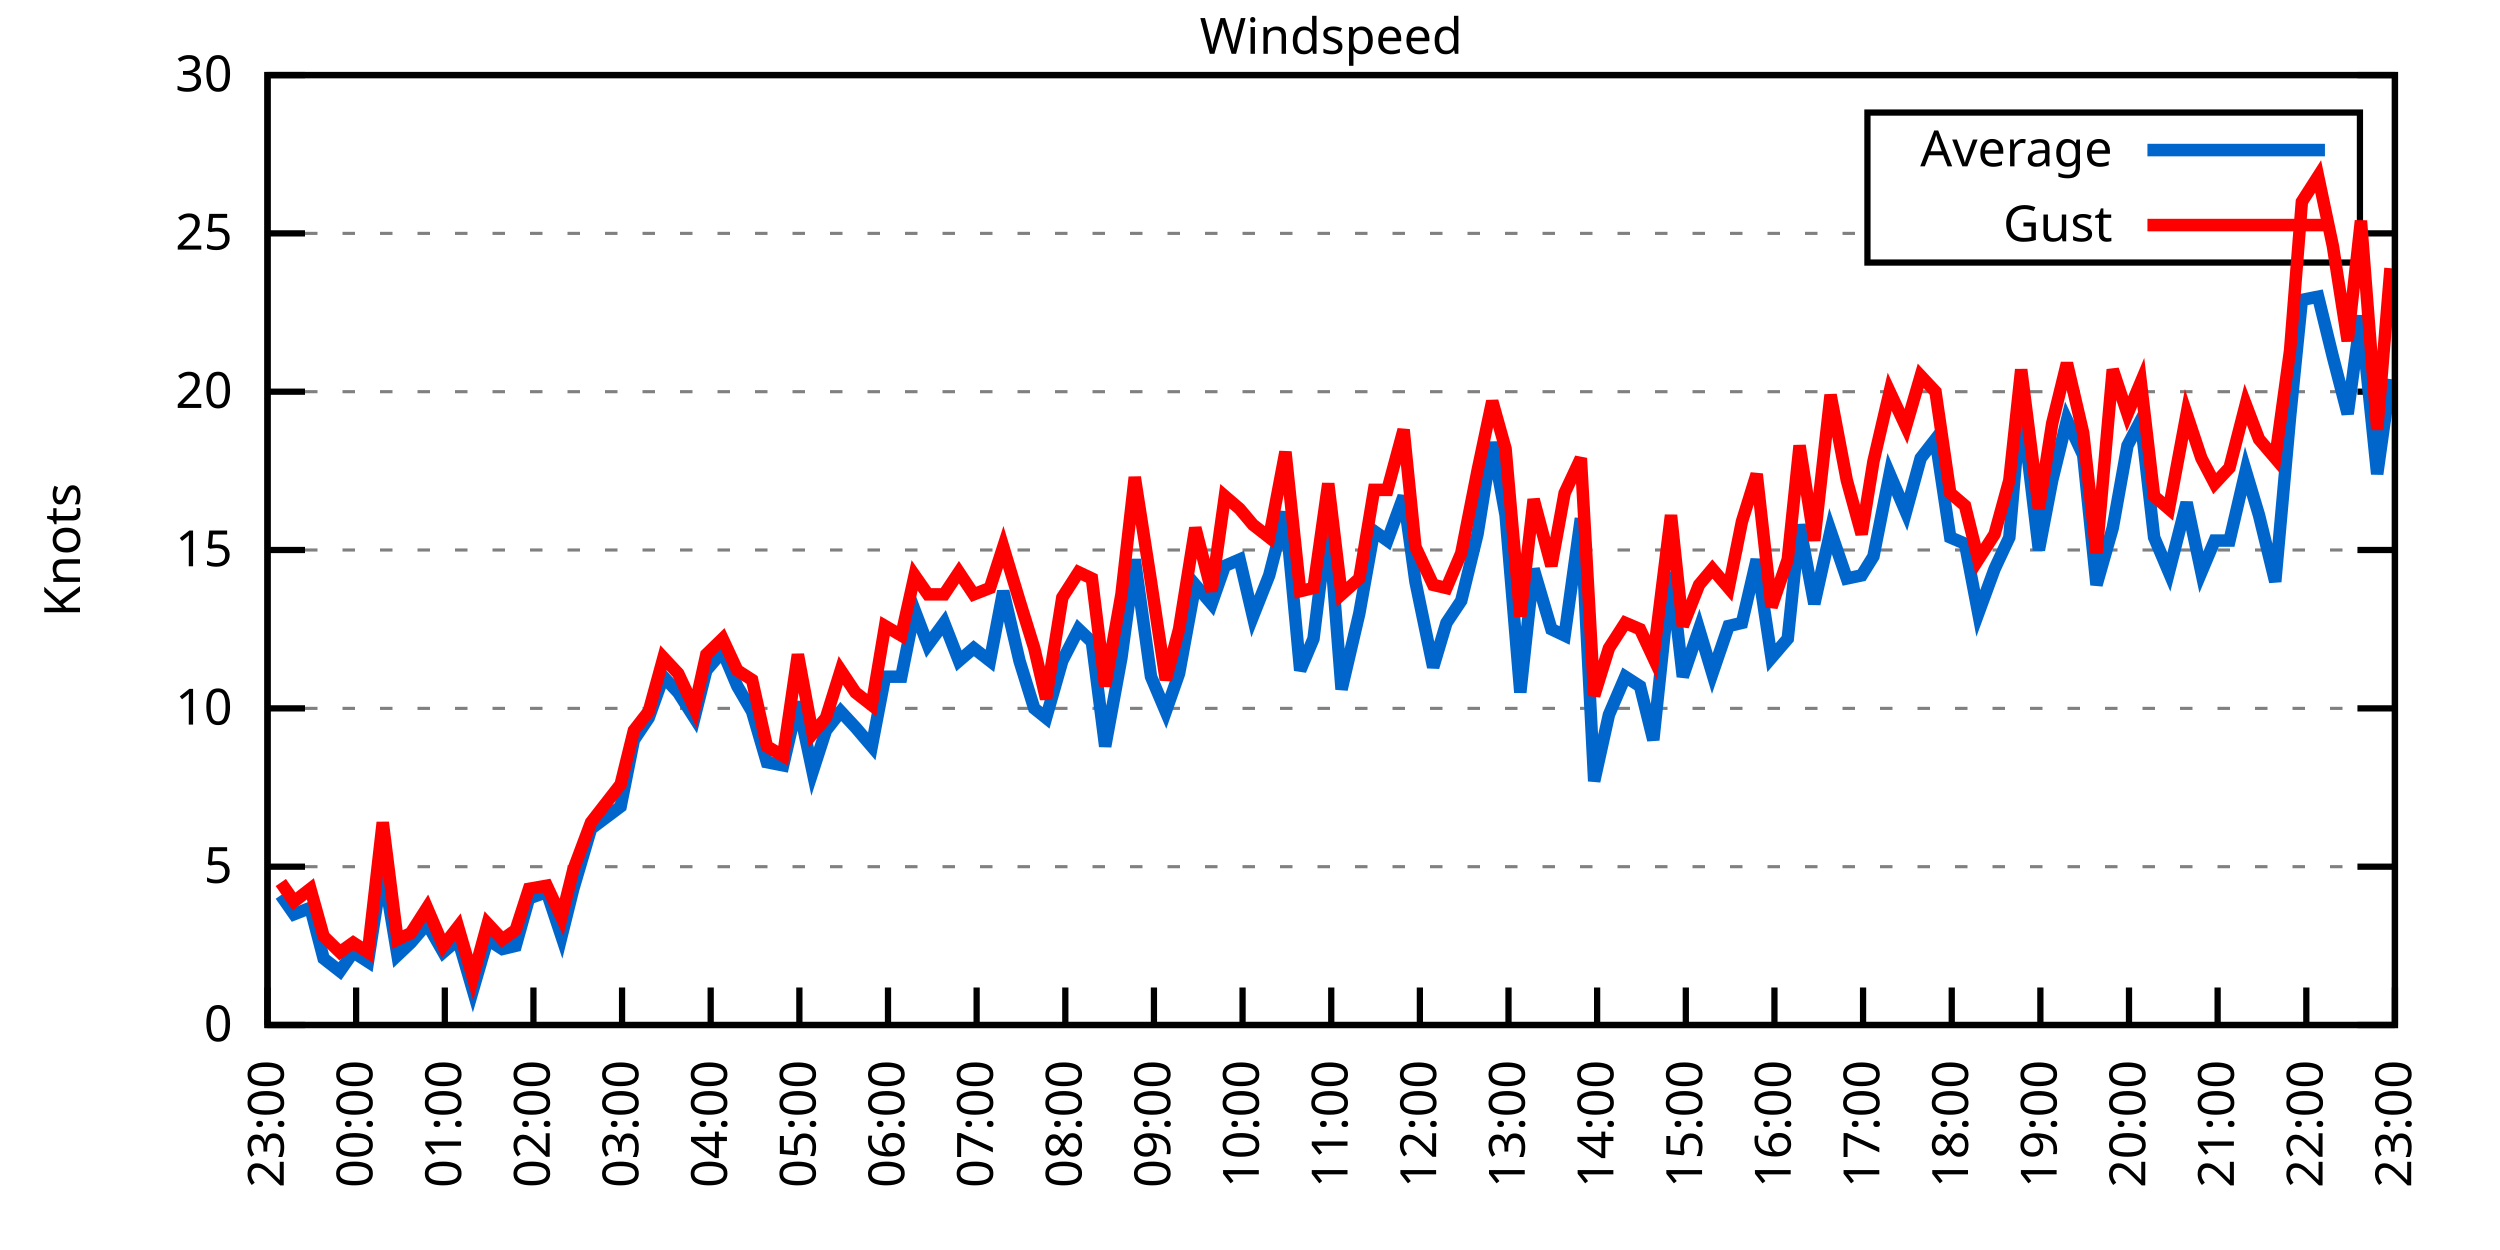
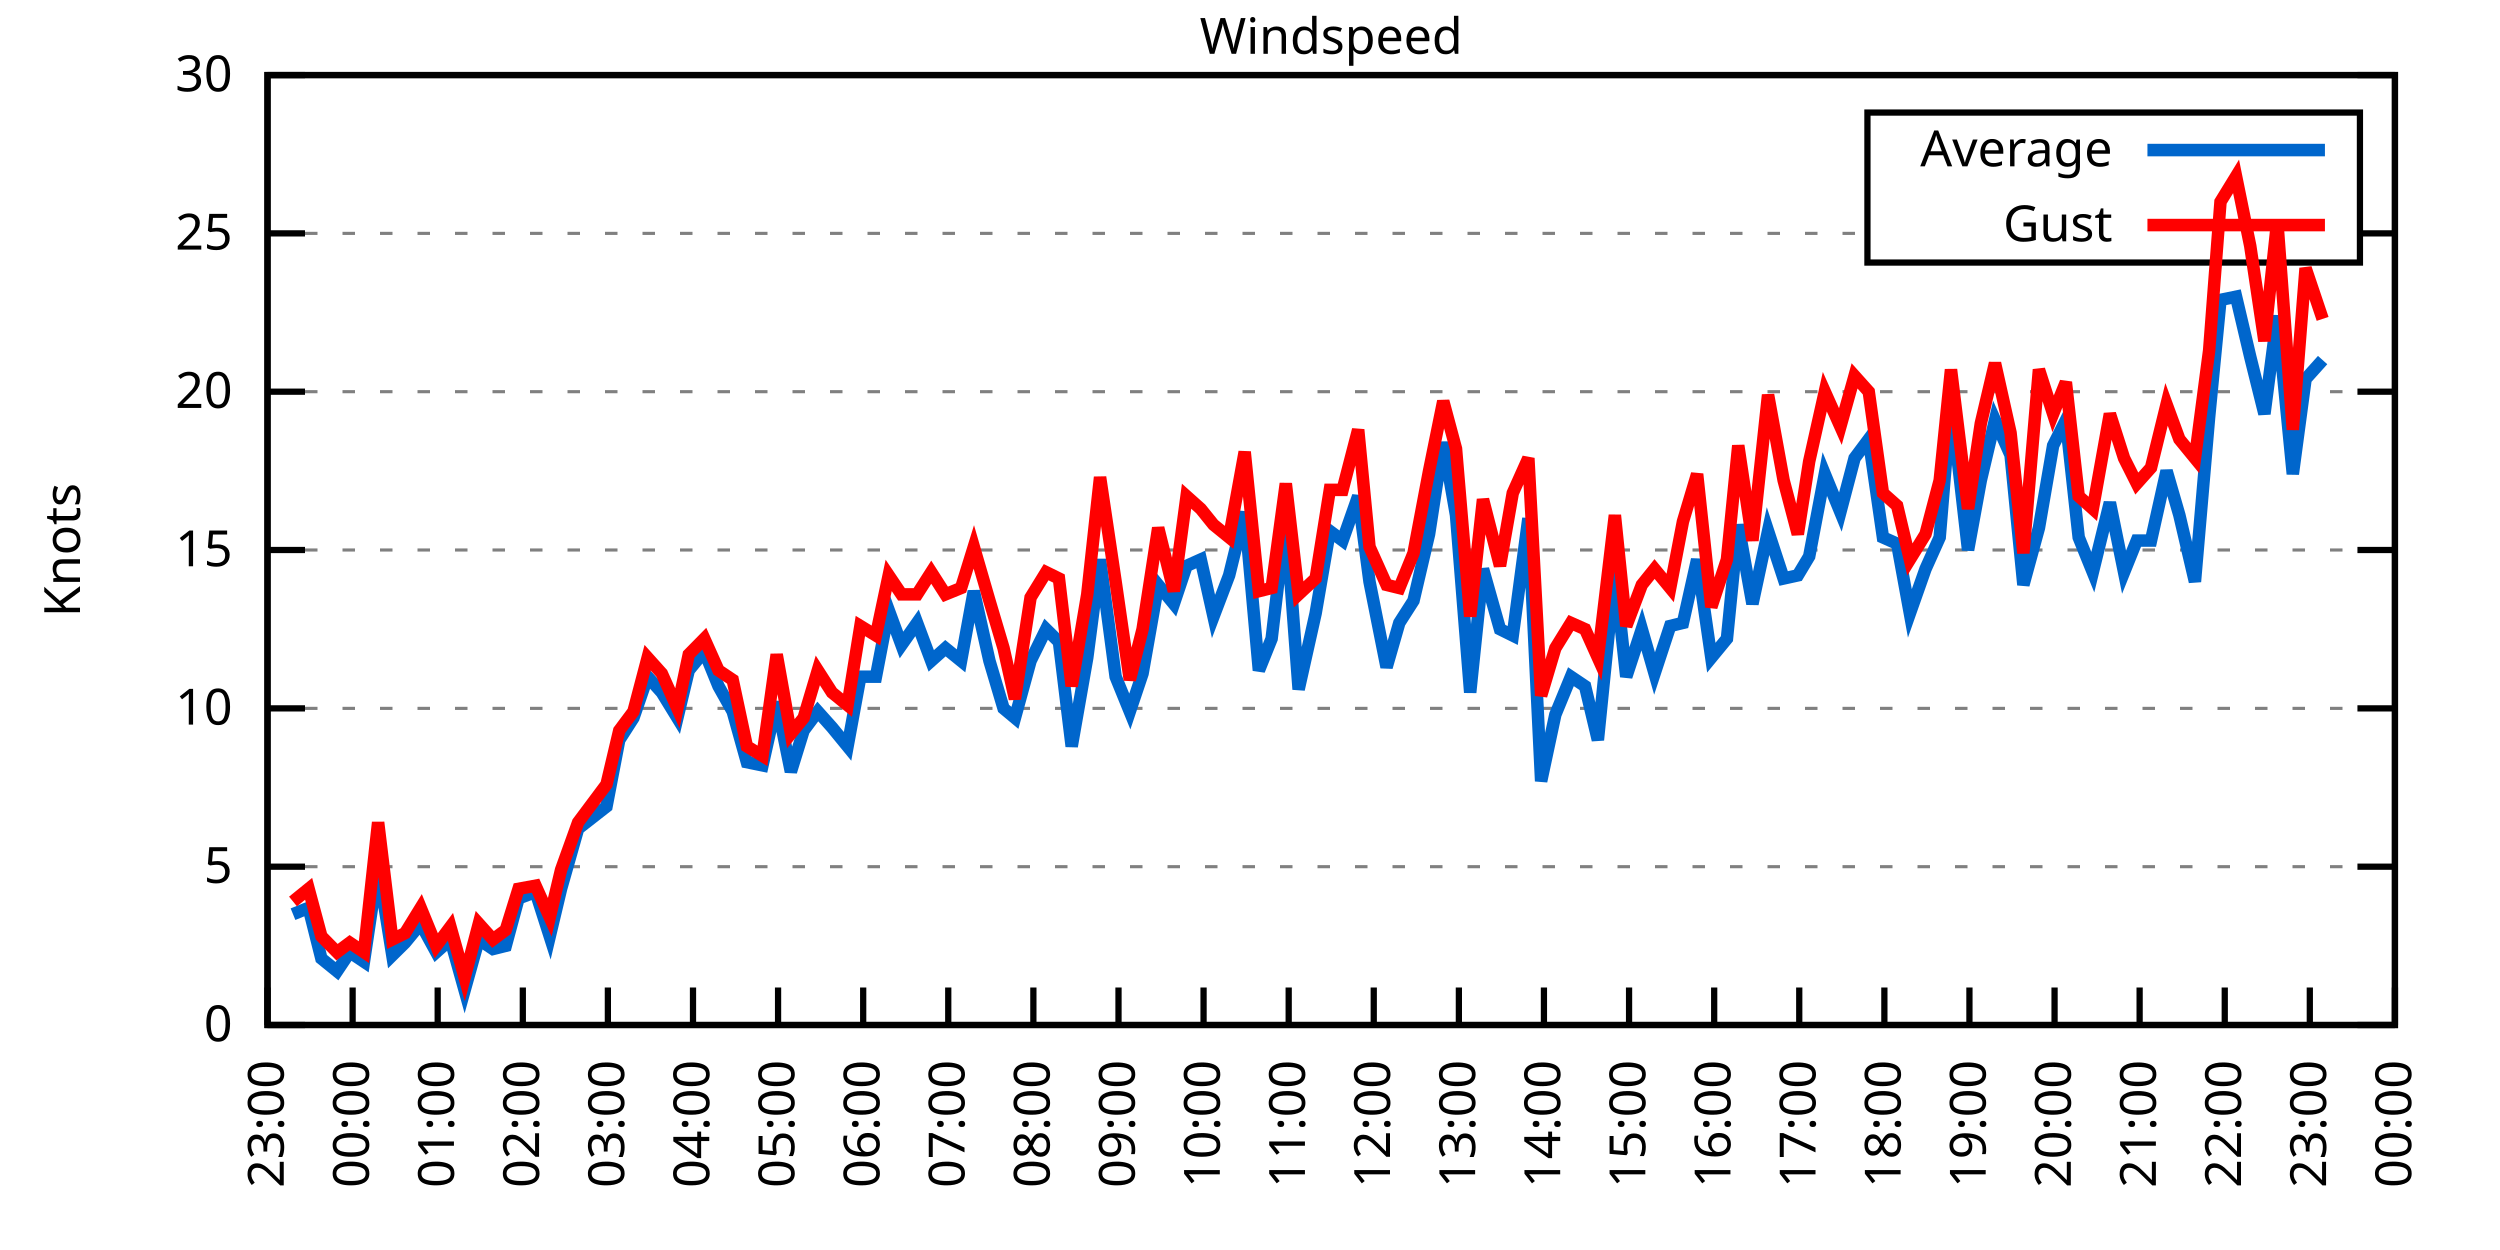
<svg xmlns="http://www.w3.org/2000/svg" xmlns:xlink="http://www.w3.org/1999/xlink" width="400" height="200" viewBox="0 0 400 200">
  <g id="gnuplot_canvas">
    <rect x="0" y="0" width="400" height="200" fill="none" />
    <defs>
      <circle id="gpDot" r="0.5" stroke-width="0.5" stroke="currentColor" />
      <path id="gpPt0" stroke-width="0.333" stroke="currentColor" d="M-1,0 h2 M0,-1 v2" />
      <path id="gpPt1" stroke-width="0.333" stroke="currentColor" d="M-1,-1 L1,1 M1,-1 L-1,1" />
      <path id="gpPt2" stroke-width="0.333" stroke="currentColor" d="M-1,0 L1,0 M0,-1 L0,1 M-1,-1 L1,1 M-1,1 L1,-1" />
      <rect id="gpPt3" stroke-width="0.333" stroke="currentColor" x="-1" y="-1" width="2" height="2" />
      <rect id="gpPt4" stroke-width="0.333" stroke="currentColor" fill="currentColor" x="-1" y="-1" width="2" height="2" />
      <circle id="gpPt5" stroke-width="0.333" stroke="currentColor" cx="0" cy="0" r="1" />
      <use xlink:href="#gpPt5" id="gpPt6" fill="currentColor" stroke="none" />
      <path id="gpPt7" stroke-width="0.333" stroke="currentColor" d="M0,-1.33 L-1.33,0.67 L1.33,0.67 z" />
      <use xlink:href="#gpPt7" id="gpPt8" fill="currentColor" stroke="none" />
      <use xlink:href="#gpPt7" id="gpPt9" stroke="currentColor" transform="rotate(180)" />
      <use xlink:href="#gpPt9" id="gpPt10" fill="currentColor" stroke="none" />
      <use xlink:href="#gpPt3" id="gpPt11" stroke="currentColor" transform="rotate(45)" />
      <use xlink:href="#gpPt11" id="gpPt12" fill="currentColor" stroke="none" />
      <path id="gpPt13" stroke-width="0.333" stroke="currentColor" d="M0,1.330 L1.265,0.411 L0.782,-1.067 L-0.782,-1.076 L-1.265,0.411 z" />
      <use xlink:href="#gpPt13" id="gpPt14" fill="currentColor" stroke="none" />
      <filter id="textbox" filterUnits="objectBoundingBox" x="0" y="0" height="1" width="1">
        <feFlood flood-color="white" flood-opacity="1" result="bgnd" />
        <feComposite in="SourceGraphic" in2="bgnd" operator="atop" />
      </filter>
      <filter id="greybox" filterUnits="objectBoundingBox" x="0" y="0" height="1" width="1">
        <feFlood flood-color="lightgrey" flood-opacity="1" result="grey" />
        <feComposite in="SourceGraphic" in2="grey" operator="atop" />
      </filter>
    </defs>
    <g fill="none" color="white" stroke="currentColor" stroke-width="1.00" stroke-linecap="butt" stroke-linejoin="miter">
</g>
    <g fill="none" color="black" stroke="currentColor" stroke-width="1.00" stroke-linecap="butt" stroke-linejoin="miter">
      <g stroke="none" shape-rendering="crispEdges">
        <polygon fill="rgb(255, 255, 255)" points="42.80,164.00 383.18,164.00 383.18,12.02 42.80,12.02 " />
      </g>
    </g>
    <g fill="none" color="black" stroke="currentColor" stroke-width="1.00" stroke-linecap="butt" stroke-linejoin="miter">
</g>
    <g fill="none" color="black" stroke="black" stroke-width="0.50" stroke-linecap="butt" stroke-linejoin="miter">
</g>
    <g fill="none" color="gray" stroke="currentColor" stroke-width="0.50" stroke-linecap="butt" stroke-linejoin="miter">
      <path stroke="gray" stroke-dasharray="2,4" class="gridline" d="M42.80,164.00 L383.19,164.00  " />
    </g>
    <g fill="none" color="gray" stroke="gray" stroke-width="1.00" stroke-linecap="butt" stroke-linejoin="miter">
</g>
    <g fill="none" color="black" stroke="currentColor" stroke-width="1.00" stroke-linecap="butt" stroke-linejoin="miter">
      <path stroke="black" d="M42.80,164.00 L48.80,164.00 M383.19,164.00 L377.19,164.00  " />
      <g transform="translate(37.20,166.60)" stroke="none" fill="black" font-family="Sans" font-size="8.00" text-anchor="end">
        <text>
          <tspan font-family="Sans"> 0</tspan>
        </text>
      </g>
    </g>
    <g fill="none" color="black" stroke="currentColor" stroke-width="1.00" stroke-linecap="butt" stroke-linejoin="miter">
</g>
    <g fill="none" color="black" stroke="black" stroke-width="0.50" stroke-linecap="butt" stroke-linejoin="miter">
</g>
    <g fill="none" color="gray" stroke="currentColor" stroke-width="0.50" stroke-linecap="butt" stroke-linejoin="miter">
      <path stroke="gray" stroke-dasharray="2,4" class="gridline" d="M42.80,138.67 L383.19,138.67  " />
    </g>
    <g fill="none" color="gray" stroke="gray" stroke-width="1.00" stroke-linecap="butt" stroke-linejoin="miter">
</g>
    <g fill="none" color="black" stroke="currentColor" stroke-width="1.00" stroke-linecap="butt" stroke-linejoin="miter">
      <path stroke="black" d="M42.80,138.67 L48.80,138.67 M383.19,138.67 L377.19,138.67  " />
      <g transform="translate(37.20,141.27)" stroke="none" fill="black" font-family="Sans" font-size="8.00" text-anchor="end">
        <text>
          <tspan font-family="Sans"> 5</tspan>
        </text>
      </g>
    </g>
    <g fill="none" color="black" stroke="currentColor" stroke-width="1.00" stroke-linecap="butt" stroke-linejoin="miter">
</g>
    <g fill="none" color="black" stroke="black" stroke-width="0.50" stroke-linecap="butt" stroke-linejoin="miter">
</g>
    <g fill="none" color="gray" stroke="currentColor" stroke-width="0.50" stroke-linecap="butt" stroke-linejoin="miter">
      <path stroke="gray" stroke-dasharray="2,4" class="gridline" d="M42.80,113.34 L383.19,113.34  " />
    </g>
    <g fill="none" color="gray" stroke="gray" stroke-width="1.00" stroke-linecap="butt" stroke-linejoin="miter">
</g>
    <g fill="none" color="black" stroke="currentColor" stroke-width="1.00" stroke-linecap="butt" stroke-linejoin="miter">
      <path stroke="black" d="M42.80,113.34 L48.80,113.34 M383.19,113.34 L377.19,113.34  " />
      <g transform="translate(37.20,115.94)" stroke="none" fill="black" font-family="Sans" font-size="8.00" text-anchor="end">
        <text>
          <tspan font-family="Sans"> 10</tspan>
        </text>
      </g>
    </g>
    <g fill="none" color="black" stroke="currentColor" stroke-width="1.00" stroke-linecap="butt" stroke-linejoin="miter">
</g>
    <g fill="none" color="black" stroke="black" stroke-width="0.50" stroke-linecap="butt" stroke-linejoin="miter">
</g>
    <g fill="none" color="gray" stroke="currentColor" stroke-width="0.50" stroke-linecap="butt" stroke-linejoin="miter">
      <path stroke="gray" stroke-dasharray="2,4" class="gridline" d="M42.80,88.00 L383.19,88.00  " />
    </g>
    <g fill="none" color="gray" stroke="gray" stroke-width="1.00" stroke-linecap="butt" stroke-linejoin="miter">
</g>
    <g fill="none" color="black" stroke="currentColor" stroke-width="1.00" stroke-linecap="butt" stroke-linejoin="miter">
      <path stroke="black" d="M42.80,88.00 L48.80,88.00 M383.19,88.00 L377.19,88.00  " />
      <g transform="translate(37.20,90.60)" stroke="none" fill="black" font-family="Sans" font-size="8.00" text-anchor="end">
        <text>
          <tspan font-family="Sans"> 15</tspan>
        </text>
      </g>
    </g>
    <g fill="none" color="black" stroke="currentColor" stroke-width="1.00" stroke-linecap="butt" stroke-linejoin="miter">
</g>
    <g fill="none" color="black" stroke="black" stroke-width="0.50" stroke-linecap="butt" stroke-linejoin="miter">
</g>
    <g fill="none" color="gray" stroke="currentColor" stroke-width="0.50" stroke-linecap="butt" stroke-linejoin="miter">
      <path stroke="gray" stroke-dasharray="2,4" class="gridline" d="M42.80,62.67 L383.19,62.67  " />
    </g>
    <g fill="none" color="gray" stroke="gray" stroke-width="1.00" stroke-linecap="butt" stroke-linejoin="miter">
</g>
    <g fill="none" color="black" stroke="currentColor" stroke-width="1.00" stroke-linecap="butt" stroke-linejoin="miter">
      <path stroke="black" d="M42.80,62.67 L48.80,62.67 M383.19,62.67 L377.19,62.67  " />
      <g transform="translate(37.20,65.27)" stroke="none" fill="black" font-family="Sans" font-size="8.00" text-anchor="end">
        <text>
          <tspan font-family="Sans"> 20</tspan>
        </text>
      </g>
    </g>
    <g fill="none" color="black" stroke="currentColor" stroke-width="1.00" stroke-linecap="butt" stroke-linejoin="miter">
</g>
    <g fill="none" color="black" stroke="black" stroke-width="0.50" stroke-linecap="butt" stroke-linejoin="miter">
</g>
    <g fill="none" color="gray" stroke="currentColor" stroke-width="0.50" stroke-linecap="butt" stroke-linejoin="miter">
      <path stroke="gray" stroke-dasharray="2,4" class="gridline" d="M42.80,37.34 L298.79,37.34 M377.59,37.34 L383.19,37.34  " />
    </g>
    <g fill="none" color="gray" stroke="gray" stroke-width="1.00" stroke-linecap="butt" stroke-linejoin="miter">
</g>
    <g fill="none" color="black" stroke="currentColor" stroke-width="1.00" stroke-linecap="butt" stroke-linejoin="miter">
      <path stroke="black" d="M42.80,37.34 L48.80,37.34 M383.19,37.34 L377.19,37.34  " />
      <g transform="translate(37.20,39.94)" stroke="none" fill="black" font-family="Sans" font-size="8.00" text-anchor="end">
        <text>
          <tspan font-family="Sans"> 25</tspan>
        </text>
      </g>
    </g>
    <g fill="none" color="black" stroke="currentColor" stroke-width="1.00" stroke-linecap="butt" stroke-linejoin="miter">
</g>
    <g fill="none" color="black" stroke="black" stroke-width="0.50" stroke-linecap="butt" stroke-linejoin="miter">
</g>
    <g fill="none" color="gray" stroke="currentColor" stroke-width="0.50" stroke-linecap="butt" stroke-linejoin="miter">
      <path stroke="gray" stroke-dasharray="2,4" class="gridline" d="M42.80,12.01 L383.19,12.01  " />
    </g>
    <g fill="none" color="gray" stroke="gray" stroke-width="1.00" stroke-linecap="butt" stroke-linejoin="miter">
</g>
    <g fill="none" color="black" stroke="currentColor" stroke-width="1.00" stroke-linecap="butt" stroke-linejoin="miter">
      <path stroke="black" d="M42.80,12.01 L48.80,12.01 M383.19,12.01 L377.19,12.01  " />
      <g transform="translate(37.20,14.61)" stroke="none" fill="black" font-family="Sans" font-size="8.00" text-anchor="end">
        <text>
          <tspan font-family="Sans"> 30</tspan>
        </text>
      </g>
    </g>
    <g fill="none" color="black" stroke="currentColor" stroke-width="1.00" stroke-linecap="butt" stroke-linejoin="miter">
      <path stroke="black" d="M42.80,164.00 L42.80,158.00  " />
      <g transform="translate(45.40,169.60) rotate(270.00)" stroke="none" fill="black" font-family="Sans" font-size="8.00" text-anchor="end">
        <text>
          <tspan font-family="Sans">23:00</tspan>
        </text>
      </g>
    </g>
    <g fill="none" color="black" stroke="currentColor" stroke-width="1.00" stroke-linecap="butt" stroke-linejoin="miter">
-       <path stroke="black" d="M56.98,164.00 L56.98,158.00  " />
-       <g transform="translate(59.58,169.60) rotate(270.00)" stroke="none" fill="black" font-family="Sans" font-size="8.00" text-anchor="end">
+       <path stroke="black" d="M56.42,164.00 L56.42,158.00  " />
+       <g transform="translate(59.02,169.60) rotate(270.00)" stroke="none" fill="black" font-family="Sans" font-size="8.00" text-anchor="end">
        <text>
          <tspan font-family="Sans">00:00</tspan>
        </text>
      </g>
    </g>
    <g fill="none" color="black" stroke="currentColor" stroke-width="1.00" stroke-linecap="butt" stroke-linejoin="miter">
-       <path stroke="black" d="M71.17,164.00 L71.17,158.00  " />
-       <g transform="translate(73.77,169.60) rotate(270.00)" stroke="none" fill="black" font-family="Sans" font-size="8.00" text-anchor="end">
+       <path stroke="black" d="M70.03,164.00 L70.03,158.00  " />
+       <g transform="translate(72.63,169.60) rotate(270.00)" stroke="none" fill="black" font-family="Sans" font-size="8.00" text-anchor="end">
        <text>
          <tspan font-family="Sans">01:00</tspan>
        </text>
      </g>
    </g>
    <g fill="none" color="black" stroke="currentColor" stroke-width="1.00" stroke-linecap="butt" stroke-linejoin="miter">
-       <path stroke="black" d="M85.35,164.00 L85.35,158.00  " />
-       <g transform="translate(87.95,169.60) rotate(270.00)" stroke="none" fill="black" font-family="Sans" font-size="8.00" text-anchor="end">
+       <path stroke="black" d="M83.65,164.00 L83.65,158.00  " />
+       <g transform="translate(86.25,169.60) rotate(270.00)" stroke="none" fill="black" font-family="Sans" font-size="8.00" text-anchor="end">
        <text>
          <tspan font-family="Sans">02:00</tspan>
        </text>
      </g>
    </g>
    <g fill="none" color="black" stroke="currentColor" stroke-width="1.00" stroke-linecap="butt" stroke-linejoin="miter">
-       <path stroke="black" d="M99.53,164.00 L99.53,158.00  " />
-       <g transform="translate(102.13,169.60) rotate(270.00)" stroke="none" fill="black" font-family="Sans" font-size="8.00" text-anchor="end">
+       <path stroke="black" d="M97.26,164.00 L97.26,158.00  " />
+       <g transform="translate(99.86,169.60) rotate(270.00)" stroke="none" fill="black" font-family="Sans" font-size="8.00" text-anchor="end">
        <text>
          <tspan font-family="Sans">03:00</tspan>
        </text>
      </g>
    </g>
    <g fill="none" color="black" stroke="currentColor" stroke-width="1.00" stroke-linecap="butt" stroke-linejoin="miter">
-       <path stroke="black" d="M113.71,164.00 L113.71,158.00  " />
-       <g transform="translate(116.31,169.60) rotate(270.00)" stroke="none" fill="black" font-family="Sans" font-size="8.00" text-anchor="end">
+       <path stroke="black" d="M110.88,164.00 L110.88,158.00  " />
+       <g transform="translate(113.48,169.60) rotate(270.00)" stroke="none" fill="black" font-family="Sans" font-size="8.00" text-anchor="end">
        <text>
          <tspan font-family="Sans">04:00</tspan>
        </text>
      </g>
    </g>
    <g fill="none" color="black" stroke="currentColor" stroke-width="1.00" stroke-linecap="butt" stroke-linejoin="miter">
-       <path stroke="black" d="M127.90,164.00 L127.90,158.00  " />
-       <g transform="translate(130.50,169.60) rotate(270.00)" stroke="none" fill="black" font-family="Sans" font-size="8.00" text-anchor="end">
+       <path stroke="black" d="M124.49,164.00 L124.49,158.00  " />
+       <g transform="translate(127.09,169.60) rotate(270.00)" stroke="none" fill="black" font-family="Sans" font-size="8.00" text-anchor="end">
        <text>
          <tspan font-family="Sans">05:00</tspan>
        </text>
      </g>
    </g>
    <g fill="none" color="black" stroke="currentColor" stroke-width="1.00" stroke-linecap="butt" stroke-linejoin="miter">
-       <path stroke="black" d="M142.08,164.00 L142.08,158.00  " />
-       <g transform="translate(144.68,169.60) rotate(270.00)" stroke="none" fill="black" font-family="Sans" font-size="8.00" text-anchor="end">
+       <path stroke="black" d="M138.11,164.00 L138.11,158.00  " />
+       <g transform="translate(140.71,169.60) rotate(270.00)" stroke="none" fill="black" font-family="Sans" font-size="8.00" text-anchor="end">
        <text>
          <tspan font-family="Sans">06:00</tspan>
        </text>
      </g>
    </g>
    <g fill="none" color="black" stroke="currentColor" stroke-width="1.00" stroke-linecap="butt" stroke-linejoin="miter">
-       <path stroke="black" d="M156.26,164.00 L156.26,158.00  " />
-       <g transform="translate(158.86,169.60) rotate(270.00)" stroke="none" fill="black" font-family="Sans" font-size="8.00" text-anchor="end">
+       <path stroke="black" d="M151.72,164.00 L151.72,158.00  " />
+       <g transform="translate(154.32,169.60) rotate(270.00)" stroke="none" fill="black" font-family="Sans" font-size="8.00" text-anchor="end">
        <text>
          <tspan font-family="Sans">07:00</tspan>
        </text>
      </g>
    </g>
    <g fill="none" color="black" stroke="currentColor" stroke-width="1.00" stroke-linecap="butt" stroke-linejoin="miter">
-       <path stroke="black" d="M170.45,164.00 L170.45,158.00  " />
-       <g transform="translate(173.05,169.60) rotate(270.00)" stroke="none" fill="black" font-family="Sans" font-size="8.00" text-anchor="end">
+       <path stroke="black" d="M165.34,164.00 L165.34,158.00  " />
+       <g transform="translate(167.94,169.60) rotate(270.00)" stroke="none" fill="black" font-family="Sans" font-size="8.00" text-anchor="end">
        <text>
          <tspan font-family="Sans">08:00</tspan>
        </text>
      </g>
    </g>
    <g fill="none" color="black" stroke="currentColor" stroke-width="1.00" stroke-linecap="butt" stroke-linejoin="miter">
-       <path stroke="black" d="M184.63,164.00 L184.63,158.00  " />
-       <g transform="translate(187.23,169.60) rotate(270.00)" stroke="none" fill="black" font-family="Sans" font-size="8.00" text-anchor="end">
+       <path stroke="black" d="M178.96,164.00 L178.96,158.00  " />
+       <g transform="translate(181.56,169.60) rotate(270.00)" stroke="none" fill="black" font-family="Sans" font-size="8.00" text-anchor="end">
        <text>
          <tspan font-family="Sans">09:00</tspan>
        </text>
      </g>
    </g>
    <g fill="none" color="black" stroke="currentColor" stroke-width="1.00" stroke-linecap="butt" stroke-linejoin="miter">
-       <path stroke="black" d="M198.81,164.00 L198.81,158.00  " />
-       <g transform="translate(201.41,169.60) rotate(270.00)" stroke="none" fill="black" font-family="Sans" font-size="8.00" text-anchor="end">
+       <path stroke="black" d="M192.57,164.00 L192.57,158.00  " />
+       <g transform="translate(195.17,169.60) rotate(270.00)" stroke="none" fill="black" font-family="Sans" font-size="8.00" text-anchor="end">
        <text>
          <tspan font-family="Sans">10:00</tspan>
        </text>
      </g>
    </g>
    <g fill="none" color="black" stroke="currentColor" stroke-width="1.00" stroke-linecap="butt" stroke-linejoin="miter">
-       <path stroke="black" d="M213.00,164.00 L213.00,158.00  " />
-       <g transform="translate(215.60,169.60) rotate(270.00)" stroke="none" fill="black" font-family="Sans" font-size="8.00" text-anchor="end">
+       <path stroke="black" d="M206.19,164.00 L206.19,158.00  " />
+       <g transform="translate(208.79,169.60) rotate(270.00)" stroke="none" fill="black" font-family="Sans" font-size="8.00" text-anchor="end">
        <text>
          <tspan font-family="Sans">11:00</tspan>
        </text>
      </g>
    </g>
    <g fill="none" color="black" stroke="currentColor" stroke-width="1.00" stroke-linecap="butt" stroke-linejoin="miter">
-       <path stroke="black" d="M227.18,164.00 L227.18,158.00  " />
-       <g transform="translate(229.78,169.60) rotate(270.00)" stroke="none" fill="black" font-family="Sans" font-size="8.00" text-anchor="end">
+       <path stroke="black" d="M219.80,164.00 L219.80,158.00  " />
+       <g transform="translate(222.40,169.60) rotate(270.00)" stroke="none" fill="black" font-family="Sans" font-size="8.00" text-anchor="end">
        <text>
          <tspan font-family="Sans">12:00</tspan>
        </text>
      </g>
    </g>
    <g fill="none" color="black" stroke="currentColor" stroke-width="1.00" stroke-linecap="butt" stroke-linejoin="miter">
-       <path stroke="black" d="M241.36,164.00 L241.36,158.00  " />
-       <g transform="translate(243.96,169.60) rotate(270.00)" stroke="none" fill="black" font-family="Sans" font-size="8.00" text-anchor="end">
+       <path stroke="black" d="M233.42,164.00 L233.42,158.00  " />
+       <g transform="translate(236.02,169.60) rotate(270.00)" stroke="none" fill="black" font-family="Sans" font-size="8.00" text-anchor="end">
        <text>
          <tspan font-family="Sans">13:00</tspan>
        </text>
      </g>
    </g>
    <g fill="none" color="black" stroke="currentColor" stroke-width="1.00" stroke-linecap="butt" stroke-linejoin="miter">
-       <path stroke="black" d="M255.54,164.00 L255.54,158.00  " />
-       <g transform="translate(258.14,169.60) rotate(270.00)" stroke="none" fill="black" font-family="Sans" font-size="8.00" text-anchor="end">
+       <path stroke="black" d="M247.03,164.00 L247.03,158.00  " />
+       <g transform="translate(249.63,169.60) rotate(270.00)" stroke="none" fill="black" font-family="Sans" font-size="8.00" text-anchor="end">
        <text>
          <tspan font-family="Sans">14:00</tspan>
        </text>
      </g>
    </g>
    <g fill="none" color="black" stroke="currentColor" stroke-width="1.00" stroke-linecap="butt" stroke-linejoin="miter">
-       <path stroke="black" d="M269.73,164.00 L269.73,158.00  " />
-       <g transform="translate(272.33,169.60) rotate(270.00)" stroke="none" fill="black" font-family="Sans" font-size="8.00" text-anchor="end">
+       <path stroke="black" d="M260.65,164.00 L260.65,158.00  " />
+       <g transform="translate(263.25,169.60) rotate(270.00)" stroke="none" fill="black" font-family="Sans" font-size="8.00" text-anchor="end">
        <text>
          <tspan font-family="Sans">15:00</tspan>
        </text>
      </g>
    </g>
    <g fill="none" color="black" stroke="currentColor" stroke-width="1.00" stroke-linecap="butt" stroke-linejoin="miter">
-       <path stroke="black" d="M283.91,164.00 L283.91,158.00  " />
-       <g transform="translate(286.51,169.60) rotate(270.00)" stroke="none" fill="black" font-family="Sans" font-size="8.00" text-anchor="end">
+       <path stroke="black" d="M274.27,164.00 L274.27,158.00  " />
+       <g transform="translate(276.87,169.60) rotate(270.00)" stroke="none" fill="black" font-family="Sans" font-size="8.00" text-anchor="end">
        <text>
          <tspan font-family="Sans">16:00</tspan>
        </text>
      </g>
    </g>
    <g fill="none" color="black" stroke="currentColor" stroke-width="1.00" stroke-linecap="butt" stroke-linejoin="miter">
-       <path stroke="black" d="M298.09,164.00 L298.09,158.00  " />
-       <g transform="translate(300.69,169.60) rotate(270.00)" stroke="none" fill="black" font-family="Sans" font-size="8.00" text-anchor="end">
+       <path stroke="black" d="M287.88,164.00 L287.88,158.00  " />
+       <g transform="translate(290.48,169.60) rotate(270.00)" stroke="none" fill="black" font-family="Sans" font-size="8.00" text-anchor="end">
        <text>
          <tspan font-family="Sans">17:00</tspan>
        </text>
      </g>
    </g>
    <g fill="none" color="black" stroke="currentColor" stroke-width="1.00" stroke-linecap="butt" stroke-linejoin="miter">
-       <path stroke="black" d="M312.28,164.00 L312.28,158.00  " />
-       <g transform="translate(314.88,169.60) rotate(270.00)" stroke="none" fill="black" font-family="Sans" font-size="8.00" text-anchor="end">
+       <path stroke="black" d="M301.50,164.00 L301.50,158.00  " />
+       <g transform="translate(304.10,169.60) rotate(270.00)" stroke="none" fill="black" font-family="Sans" font-size="8.00" text-anchor="end">
        <text>
          <tspan font-family="Sans">18:00</tspan>
        </text>
      </g>
    </g>
    <g fill="none" color="black" stroke="currentColor" stroke-width="1.00" stroke-linecap="butt" stroke-linejoin="miter">
-       <path stroke="black" d="M326.46,164.00 L326.46,158.00  " />
-       <g transform="translate(329.06,169.60) rotate(270.00)" stroke="none" fill="black" font-family="Sans" font-size="8.00" text-anchor="end">
+       <path stroke="black" d="M315.11,164.00 L315.11,158.00  " />
+       <g transform="translate(317.71,169.60) rotate(270.00)" stroke="none" fill="black" font-family="Sans" font-size="8.00" text-anchor="end">
        <text>
          <tspan font-family="Sans">19:00</tspan>
        </text>
      </g>
    </g>
    <g fill="none" color="black" stroke="currentColor" stroke-width="1.00" stroke-linecap="butt" stroke-linejoin="miter">
-       <path stroke="black" d="M340.64,164.00 L340.64,158.00  " />
-       <g transform="translate(343.24,169.60) rotate(270.00)" stroke="none" fill="black" font-family="Sans" font-size="8.00" text-anchor="end">
+       <path stroke="black" d="M328.73,164.00 L328.73,158.00  " />
+       <g transform="translate(331.33,169.60) rotate(270.00)" stroke="none" fill="black" font-family="Sans" font-size="8.00" text-anchor="end">
        <text>
          <tspan font-family="Sans">20:00</tspan>
        </text>
      </g>
    </g>
    <g fill="none" color="black" stroke="currentColor" stroke-width="1.00" stroke-linecap="butt" stroke-linejoin="miter">
-       <path stroke="black" d="M354.82,164.00 L354.82,158.00  " />
-       <g transform="translate(357.42,169.60) rotate(270.00)" stroke="none" fill="black" font-family="Sans" font-size="8.00" text-anchor="end">
+       <path stroke="black" d="M342.34,164.00 L342.34,158.00  " />
+       <g transform="translate(344.94,169.60) rotate(270.00)" stroke="none" fill="black" font-family="Sans" font-size="8.00" text-anchor="end">
        <text>
          <tspan font-family="Sans">21:00</tspan>
        </text>
      </g>
    </g>
    <g fill="none" color="black" stroke="currentColor" stroke-width="1.00" stroke-linecap="butt" stroke-linejoin="miter">
-       <path stroke="black" d="M369.01,164.00 L369.01,158.00  " />
-       <g transform="translate(371.61,169.60) rotate(270.00)" stroke="none" fill="black" font-family="Sans" font-size="8.00" text-anchor="end">
+       <path stroke="black" d="M355.96,164.00 L355.96,158.00  " />
+       <g transform="translate(358.56,169.60) rotate(270.00)" stroke="none" fill="black" font-family="Sans" font-size="8.00" text-anchor="end">
        <text>
          <tspan font-family="Sans">22:00</tspan>
+         </text>
+       </g>
+     </g>
+     <g fill="none" color="black" stroke="currentColor" stroke-width="1.00" stroke-linecap="butt" stroke-linejoin="miter">
+       <path stroke="black" d="M369.57,164.00 L369.57,158.00  " />
+       <g transform="translate(372.17,169.60) rotate(270.00)" stroke="none" fill="black" font-family="Sans" font-size="8.00" text-anchor="end">
+         <text>
+           <tspan font-family="Sans">23:00</tspan>
        </text>
      </g>
    </g>
    <g fill="none" color="black" stroke="currentColor" stroke-width="1.00" stroke-linecap="butt" stroke-linejoin="miter">
      <path stroke="black" d="M383.19,164.00 L383.19,158.00  " />
      <g transform="translate(385.79,169.60) rotate(270.00)" stroke="none" fill="black" font-family="Sans" font-size="8.00" text-anchor="end">
        <text>
-           <tspan font-family="Sans">23:00</tspan>
+           <tspan font-family="Sans">00:00</tspan>
        </text>
      </g>
    </g>
    <g fill="none" color="black" stroke="currentColor" stroke-width="1.00" stroke-linecap="butt" stroke-linejoin="miter">
</g>
    <g fill="none" color="black" stroke="currentColor" stroke-width="1.00" stroke-linecap="butt" stroke-linejoin="miter">
      <path stroke="black" d="M42.80,12.01 L42.80,164.00 L383.19,164.00 L383.19,12.01 L42.80,12.01 Z  " />
    </g>
    <g fill="none" color="black" stroke="currentColor" stroke-width="1.00" stroke-linecap="butt" stroke-linejoin="miter">
</g>
    <g fill="none" color="black" stroke="currentColor" stroke-width="1.00" stroke-linecap="butt" stroke-linejoin="miter">
      <path stroke="black" d="M298.79,42.01 L298.79,18.01 L377.59,18.01 L377.59,42.01 L298.79,42.01 Z  " />
    </g>
    <g id="Windspeed_plot_1">
      <g fill="none" color="white" stroke="black" stroke-width="2.00" stroke-linecap="butt" stroke-linejoin="miter">
</g>
      <g fill="none" color="black" stroke="currentColor" stroke-width="2.00" stroke-linecap="butt" stroke-linejoin="miter">
        <g transform="translate(337.99,26.61)" stroke="none" fill="black" font-family="Sans" font-size="8.00" text-anchor="end">
          <text>
            <tspan font-family="Sans">Average</tspan>
          </text>
        </g>
      </g>
      <g fill="none" color="black" stroke="currentColor" stroke-width="2.00" stroke-linecap="butt" stroke-linejoin="miter">
-         <path stroke="rgb(  0, 102, 204)" d="M343.59,24.01 L371.99,24.01 M44.93,143.23 L47.05,146.27 L49.66,145.25 L51.78,153.36 L54.38,155.39 L56.51,152.35   L58.87,153.87 L61.24,138.67 L63.60,152.85 L65.73,150.83 L68.33,147.79 L70.93,152.35 L73.29,150.32 L75.66,158.43   L78.02,150.32 L80.38,151.84 L82.51,151.33 L84.64,143.73 L87.48,142.72 L89.84,149.81 L91.73,142.21 L94.57,132.59   L99.30,129.04 L101.42,118.40 L103.79,114.86 L106.15,108.27 L108.51,110.80 L111.11,114.86 L113.01,107.26 L115.61,104.22   L117.97,109.79 L120.33,113.84 L122.70,121.95 L125.30,122.46 L127.66,112.32 L130.02,123.47 L132.15,116.88 L134.52,113.84   L136.88,116.38 L139.48,119.42 L141.61,108.27 L144.21,108.27 L146.34,97.63 L148.46,103.20 L151.06,99.66 L153.43,105.74   L155.79,103.71 L158.39,105.74 L160.52,94.59 L163.12,105.74 L165.48,113.34 L167.37,114.86 L169.97,105.74 L172.57,100.67   L174.70,102.70 L176.83,119.42 L179.43,105.23 L181.56,89.52 L184.16,108.27 L186.52,113.84 L188.65,107.76 L191.25,93.58   L193.85,96.62 L195.98,90.54 L198.34,89.52 L200.47,98.64 L203.07,92.06 L205.67,81.93 L208.03,107.26 L210.16,102.19   L212.52,82.94 L214.65,110.30 L217.49,98.14 L219.85,84.97 L221.98,86.49 L224.58,79.39 L226.47,93.07 L229.31,106.75   L231.43,99.66 L233.80,96.11 L236.40,85.47 L238.76,70.78 L240.89,82.43 L243.25,110.80 L245.38,91.04 L248.22,100.67   L250.34,101.68 L252.94,82.94 L255.07,124.99 L257.43,114.35 L260.04,108.27 L262.40,109.79 L264.53,118.40 L267.36,91.55   L269.25,108.27 L271.85,100.67 L273.98,107.76 L276.58,100.16 L278.71,99.66 L281.07,89.52 L283.44,105.23 L286.04,102.19   L287.93,83.95 L290.29,96.62 L292.89,84.97 L295.49,92.56 L297.86,92.06 L299.75,89.02 L302.35,75.85 L304.95,81.93   L307.31,73.31 L309.68,70.27 L312.04,85.98 L314.40,86.99 L316.53,98.14 L319.13,91.04 L321.49,85.98 L323.39,64.19   L326.22,88.00 L328.35,76.86 L330.71,67.23 L333.31,72.81 L335.44,93.58 L338.04,84.46 L340.40,71.29 L342.53,67.23   L344.66,85.98 L347.02,91.55 L349.86,80.41 L352.22,91.55 L354.35,86.49 L356.72,86.49 L359.32,75.34 L361.44,82.43   L364.04,93.07 L366.41,66.73 L368.30,47.98 L370.90,47.47 L373.26,57.10 L375.63,66.22 L377.75,50.51 L380.35,75.85   L382.48,60.65  " />
+         <path stroke="rgb(  0, 102, 204)" d="M343.59,24.01 L371.99,24.01 M46.88,146.27 L49.38,145.25 L51.42,153.36 L53.92,155.39 L55.96,152.35 L58.23,153.87   L60.50,138.67 L62.77,152.85 L64.81,150.83 L67.31,147.79 L69.80,152.35 L72.07,150.32 L74.34,158.43 L76.61,150.32   L78.88,151.84 L80.92,151.33 L82.97,143.73 L85.69,142.72 L87.96,149.81 L89.77,142.21 L92.50,132.59 L97.04,129.04   L99.08,118.40 L101.35,114.86 L103.62,108.27 L105.89,110.80 L108.38,114.86 L110.20,107.26 L112.69,104.22 L114.96,109.79   L117.23,113.84 L119.50,121.95 L122.00,122.46 L124.27,112.32 L126.54,123.47 L128.58,116.88 L130.85,113.84 L133.12,116.38   L135.61,119.42 L137.66,108.27 L140.15,108.27 L142.19,97.63 L144.24,103.20 L146.73,99.66 L149.00,105.74 L151.27,103.71   L153.77,105.74 L155.81,94.59 L158.31,105.74 L160.57,113.34 L162.39,114.86 L164.89,105.74 L167.38,100.67 L169.43,102.70   L171.47,119.42 L173.96,105.23 L176.01,89.52 L178.50,108.27 L180.77,113.84 L182.81,107.76 L185.31,93.58 L187.81,96.62   L189.85,90.54 L192.12,89.52 L194.16,98.64 L196.66,92.06 L199.15,81.93 L201.42,107.26 L203.46,102.19 L205.73,82.94   L207.78,110.30 L210.50,98.14 L212.77,84.97 L214.81,86.49 L217.31,79.39 L219.12,93.07 L221.85,106.75 L223.89,99.66   L226.16,96.11 L228.65,85.47 L230.92,70.78 L232.96,82.43 L235.23,110.80 L237.28,91.04 L240.00,100.67 L242.04,101.68   L244.54,82.94 L246.58,124.99 L248.85,114.35 L251.35,108.27 L253.61,109.79 L255.66,118.40 L258.38,91.55 L260.20,108.27   L262.69,100.67 L264.73,107.76 L267.23,100.16 L269.27,99.66 L271.54,89.52 L273.81,105.23 L276.31,102.19 L278.12,83.95   L280.39,96.62 L282.89,84.97 L285.38,92.56 L287.65,92.06 L289.47,89.02 L291.97,75.85 L294.46,81.93 L296.73,73.31   L299.00,70.27 L301.27,85.98 L303.54,86.99 L305.58,98.14 L308.08,91.04 L310.35,85.98 L312.16,64.19 L314.89,88.00   L316.93,76.86 L319.20,67.23 L321.69,72.81 L323.74,93.58 L326.23,84.46 L328.50,71.29 L330.54,67.23 L332.59,85.98   L334.85,91.55 L337.58,80.41 L339.85,91.55 L341.89,86.49 L344.16,86.49 L346.65,75.34 L348.70,82.43 L351.19,93.07   L353.46,66.73 L355.28,47.98 L357.77,47.47 L360.04,57.10 L362.31,66.22 L364.36,50.51 L366.85,75.85 L368.89,60.65   L371.62,57.61  " />
      </g>
    </g>
    <g id="Windspeed_plot_2">
      <g fill="none" color="black" stroke="currentColor" stroke-width="2.00" stroke-linecap="butt" stroke-linejoin="miter">
        <g transform="translate(337.99,38.61)" stroke="none" fill="black" font-family="Sans" font-size="8.00" text-anchor="end">
          <text>
            <tspan font-family="Sans">Gust</tspan>
          </text>
        </g>
      </g>
      <g fill="none" color="black" stroke="currentColor" stroke-width="2.00" stroke-linecap="butt" stroke-linejoin="miter">
-         <path stroke="rgb(255,   0,   0)" d="M343.59,36.01 L371.99,36.01 M44.93,141.20 L47.05,144.24 L49.66,142.21 L51.78,149.81 L54.38,152.35 L56.51,150.83   L58.87,152.35 L61.24,131.58 L63.60,150.32 L65.73,149.31 L68.33,145.25 L70.93,151.33 L73.29,148.29 L75.66,156.40   L78.02,147.79 L80.38,150.32 L82.51,148.80 L84.64,142.21 L87.48,141.71 L89.84,146.77 L91.73,139.17 L94.57,131.58   L99.30,125.50 L101.42,116.88 L103.79,113.84 L106.15,105.23 L108.51,107.76 L111.11,113.34 L113.01,104.72 L115.61,102.19   L117.97,107.26 L120.33,108.78 L122.70,119.42 L125.30,120.94 L127.66,104.72 L130.02,117.39 L132.15,114.86 L134.52,107.26   L136.88,110.80 L139.48,112.83 L141.61,100.16 L144.21,101.68 L146.34,92.06 L148.46,95.10 L151.06,95.10 L153.43,91.55   L155.79,95.10 L158.39,94.08 L160.52,87.50 L163.12,96.11 L165.48,103.71 L167.37,111.82 L169.97,95.60 L172.57,91.55   L174.70,92.56 L176.83,109.79 L179.43,95.10 L181.56,76.35 L184.16,93.07 L186.52,108.78 L188.65,100.67 L191.25,84.46   L193.85,94.59 L195.98,79.39 L198.34,81.42 L200.47,83.95 L203.07,85.98 L205.67,72.30 L208.03,94.59 L210.16,94.08   L212.52,77.37 L214.65,95.10 L217.49,92.56 L219.85,78.38 L221.98,78.38 L224.58,68.75 L226.47,87.50 L229.31,93.58   L231.43,94.08 L233.80,88.51 L236.40,75.34 L238.76,64.19 L240.89,71.79 L243.25,98.64 L245.38,79.90 L248.22,90.54   L250.34,78.89 L252.94,73.31 L255.07,111.31 L257.43,103.71 L260.04,99.66 L262.40,100.67 L264.53,105.23 L267.36,82.43   L269.25,100.16 L271.85,93.58 L273.98,91.04 L276.58,94.08 L278.71,83.45 L281.07,75.85 L283.44,97.12 L286.04,89.52   L287.93,71.29 L290.29,86.49 L292.89,63.18 L295.49,76.86 L297.86,85.47 L299.75,73.82 L302.35,62.67 L304.95,68.25   L307.31,60.14 L309.68,62.67 L312.04,78.89 L314.40,80.91 L316.53,89.52 L319.13,85.47 L321.49,76.86 L323.39,59.13   L326.22,81.42 L328.35,67.74 L330.71,58.11 L333.31,69.26 L335.44,88.51 L338.04,59.13 L340.40,66.22 L342.53,61.15   L344.66,79.39 L347.02,81.42 L349.86,66.22 L352.22,73.31 L354.35,77.37 L356.72,74.83 L359.32,64.70 L361.44,70.27   L364.04,73.31 L366.41,56.09 L368.30,32.28 L370.90,28.22 L373.26,39.37 L375.63,54.57 L377.75,35.32 L380.35,68.75   L382.48,42.91  " />
+         <path stroke="rgb(255,   0,   0)" d="M343.59,36.01 L371.99,36.01 M46.88,144.24 L49.38,142.21 L51.42,149.81 L53.92,152.35 L55.96,150.83 L58.23,152.35   L60.50,131.58 L62.77,150.32 L64.81,149.31 L67.31,145.25 L69.80,151.33 L72.07,148.29 L74.34,156.40 L76.61,147.79   L78.88,150.32 L80.92,148.80 L82.97,142.21 L85.69,141.71 L87.96,146.77 L89.77,139.17 L92.50,131.58 L97.04,125.50   L99.08,116.88 L101.35,113.84 L103.62,105.23 L105.89,107.76 L108.38,113.34 L110.20,104.72 L112.69,102.19 L114.96,107.26   L117.23,108.78 L119.50,119.42 L122.00,120.94 L124.27,104.72 L126.54,117.39 L128.58,114.86 L130.85,107.26 L133.12,110.80   L135.61,112.83 L137.66,100.16 L140.15,101.68 L142.19,92.06 L144.24,95.10 L146.73,95.10 L149.00,91.55 L151.27,95.10   L153.77,94.08 L155.81,87.50 L158.31,96.11 L160.57,103.71 L162.39,111.82 L164.89,95.60 L167.38,91.55 L169.43,92.56   L171.47,109.79 L173.96,95.10 L176.01,76.35 L178.50,93.07 L180.77,108.78 L182.81,100.67 L185.31,84.46 L187.81,94.59   L189.85,79.39 L192.12,81.42 L194.16,83.95 L196.66,85.98 L199.15,72.30 L201.42,94.59 L203.46,94.08 L205.73,77.37   L207.78,95.10 L210.50,92.56 L212.77,78.38 L214.81,78.38 L217.31,68.75 L219.12,87.50 L221.85,93.58 L223.89,94.08   L226.16,88.51 L228.65,75.34 L230.92,64.19 L232.96,71.79 L235.23,98.64 L237.28,79.90 L240.00,90.54 L242.04,78.89   L244.54,73.31 L246.58,111.31 L248.85,103.71 L251.35,99.66 L253.61,100.67 L255.66,105.23 L258.38,82.43 L260.20,100.16   L262.69,93.58 L264.73,91.04 L267.23,94.08 L269.27,83.45 L271.54,75.85 L273.81,97.12 L276.31,89.52 L278.12,71.29   L280.39,86.49 L282.89,63.18 L285.38,76.86 L287.65,85.47 L289.47,73.82 L291.97,62.67 L294.46,68.25 L296.73,60.14   L299.00,62.67 L301.27,78.89 L303.54,80.91 L305.58,89.52 L308.08,85.47 L310.35,76.86 L312.16,59.13 L314.89,81.42   L316.93,67.74 L319.20,58.11 L321.69,69.26 L323.74,88.51 L326.23,59.13 L328.50,66.22 L330.54,61.15 L332.59,79.39   L334.85,81.42 L337.58,66.22 L339.85,73.31 L341.89,77.37 L344.16,74.83 L346.65,64.70 L348.70,70.27 L351.19,73.31   L353.46,56.09 L355.28,32.28 L357.77,28.22 L360.04,39.37 L362.31,54.57 L364.36,35.32 L366.85,68.75 L368.89,42.91   L371.62,51.02  " />
      </g>
    </g>
    <g fill="none" color="black" stroke="currentColor" stroke-width="2.00" stroke-linecap="butt" stroke-linejoin="miter">
</g>
    <g fill="none" color="black" stroke="black" stroke-width="1.00" stroke-linecap="butt" stroke-linejoin="miter">
</g>
    <g fill="none" color="black" stroke="currentColor" stroke-width="1.00" stroke-linecap="butt" stroke-linejoin="miter">
      <path stroke="black" d="M42.80,12.01 L42.80,164.00 L383.19,164.00 L383.19,12.01 L42.80,12.01 Z  " />
      <g transform="translate(12.80,88.01) rotate(270.00)" stroke="none" fill="black" font-family="Sans" font-size="8.00" text-anchor="middle">
        <text>
          <tspan font-family="Sans">Knots</tspan>
        </text>
      </g>
    </g>
    <g fill="none" color="black" stroke="currentColor" stroke-width="1.00" stroke-linecap="butt" stroke-linejoin="miter">
</g>
    <g fill="none" color="black" stroke="currentColor" stroke-width="1.00" stroke-linecap="butt" stroke-linejoin="miter">
      <g transform="translate(212.99,8.61)" stroke="none" fill="black" font-family="Sans" font-size="8.00" text-anchor="middle">
        <text>
          <tspan font-family="Sans">Windspeed</tspan>
        </text>
      </g>
    </g>
    <g fill="none" color="black" stroke="currentColor" stroke-width="1.00" stroke-linecap="butt" stroke-linejoin="miter">
</g>
  </g>
</svg>
